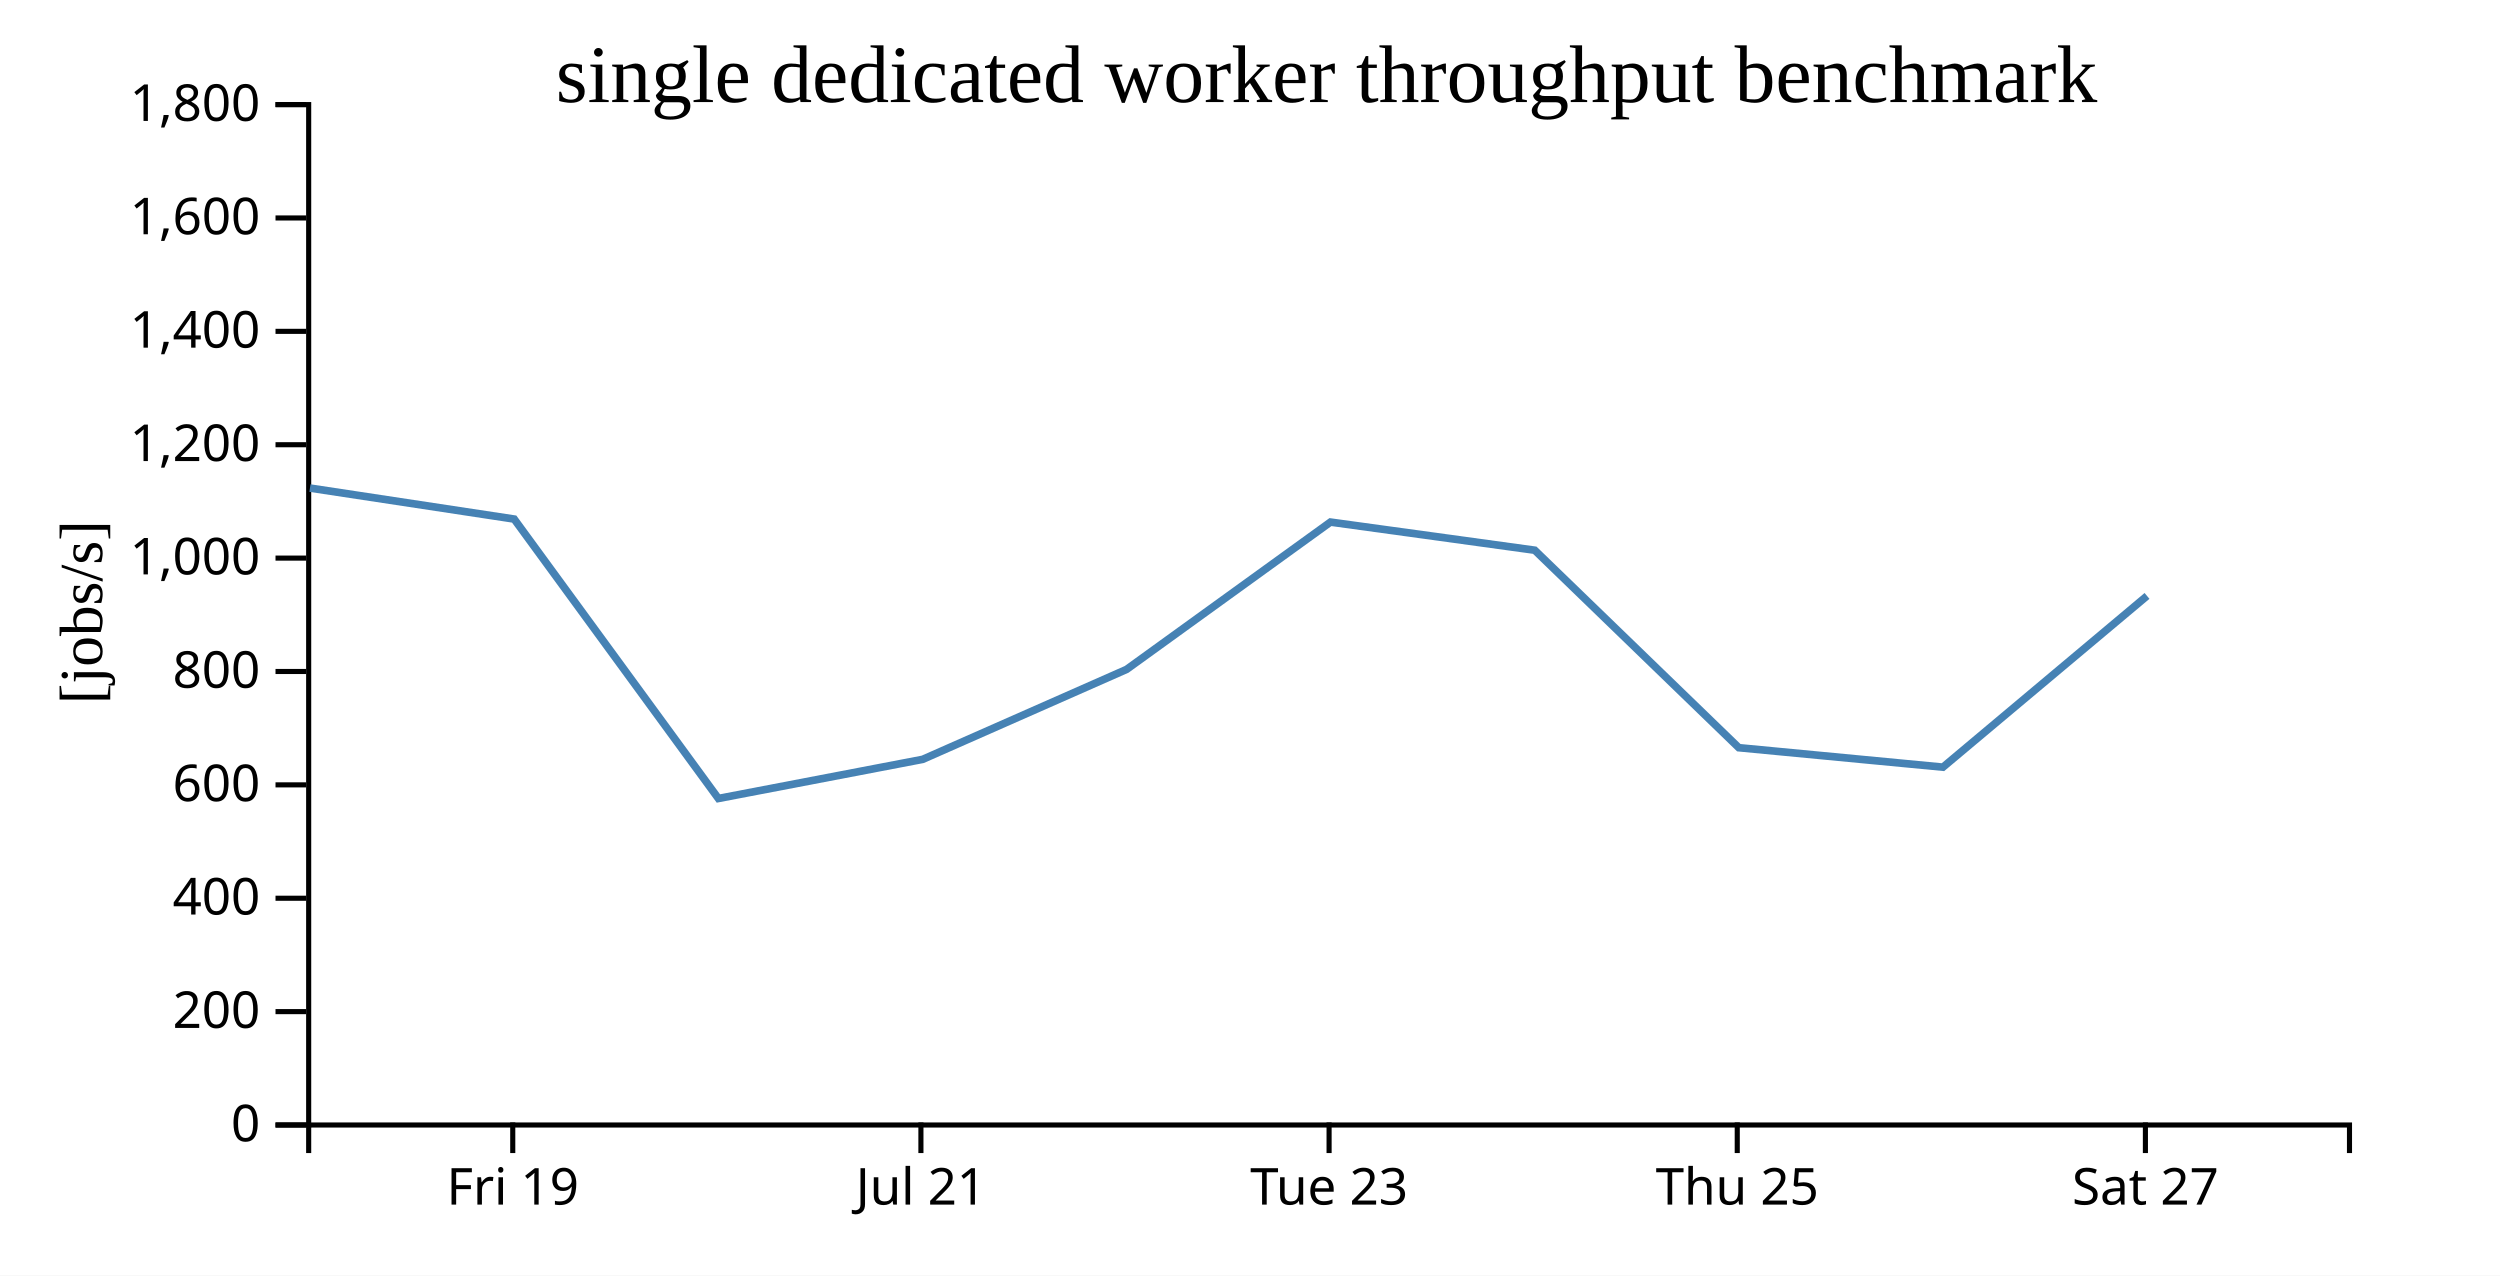
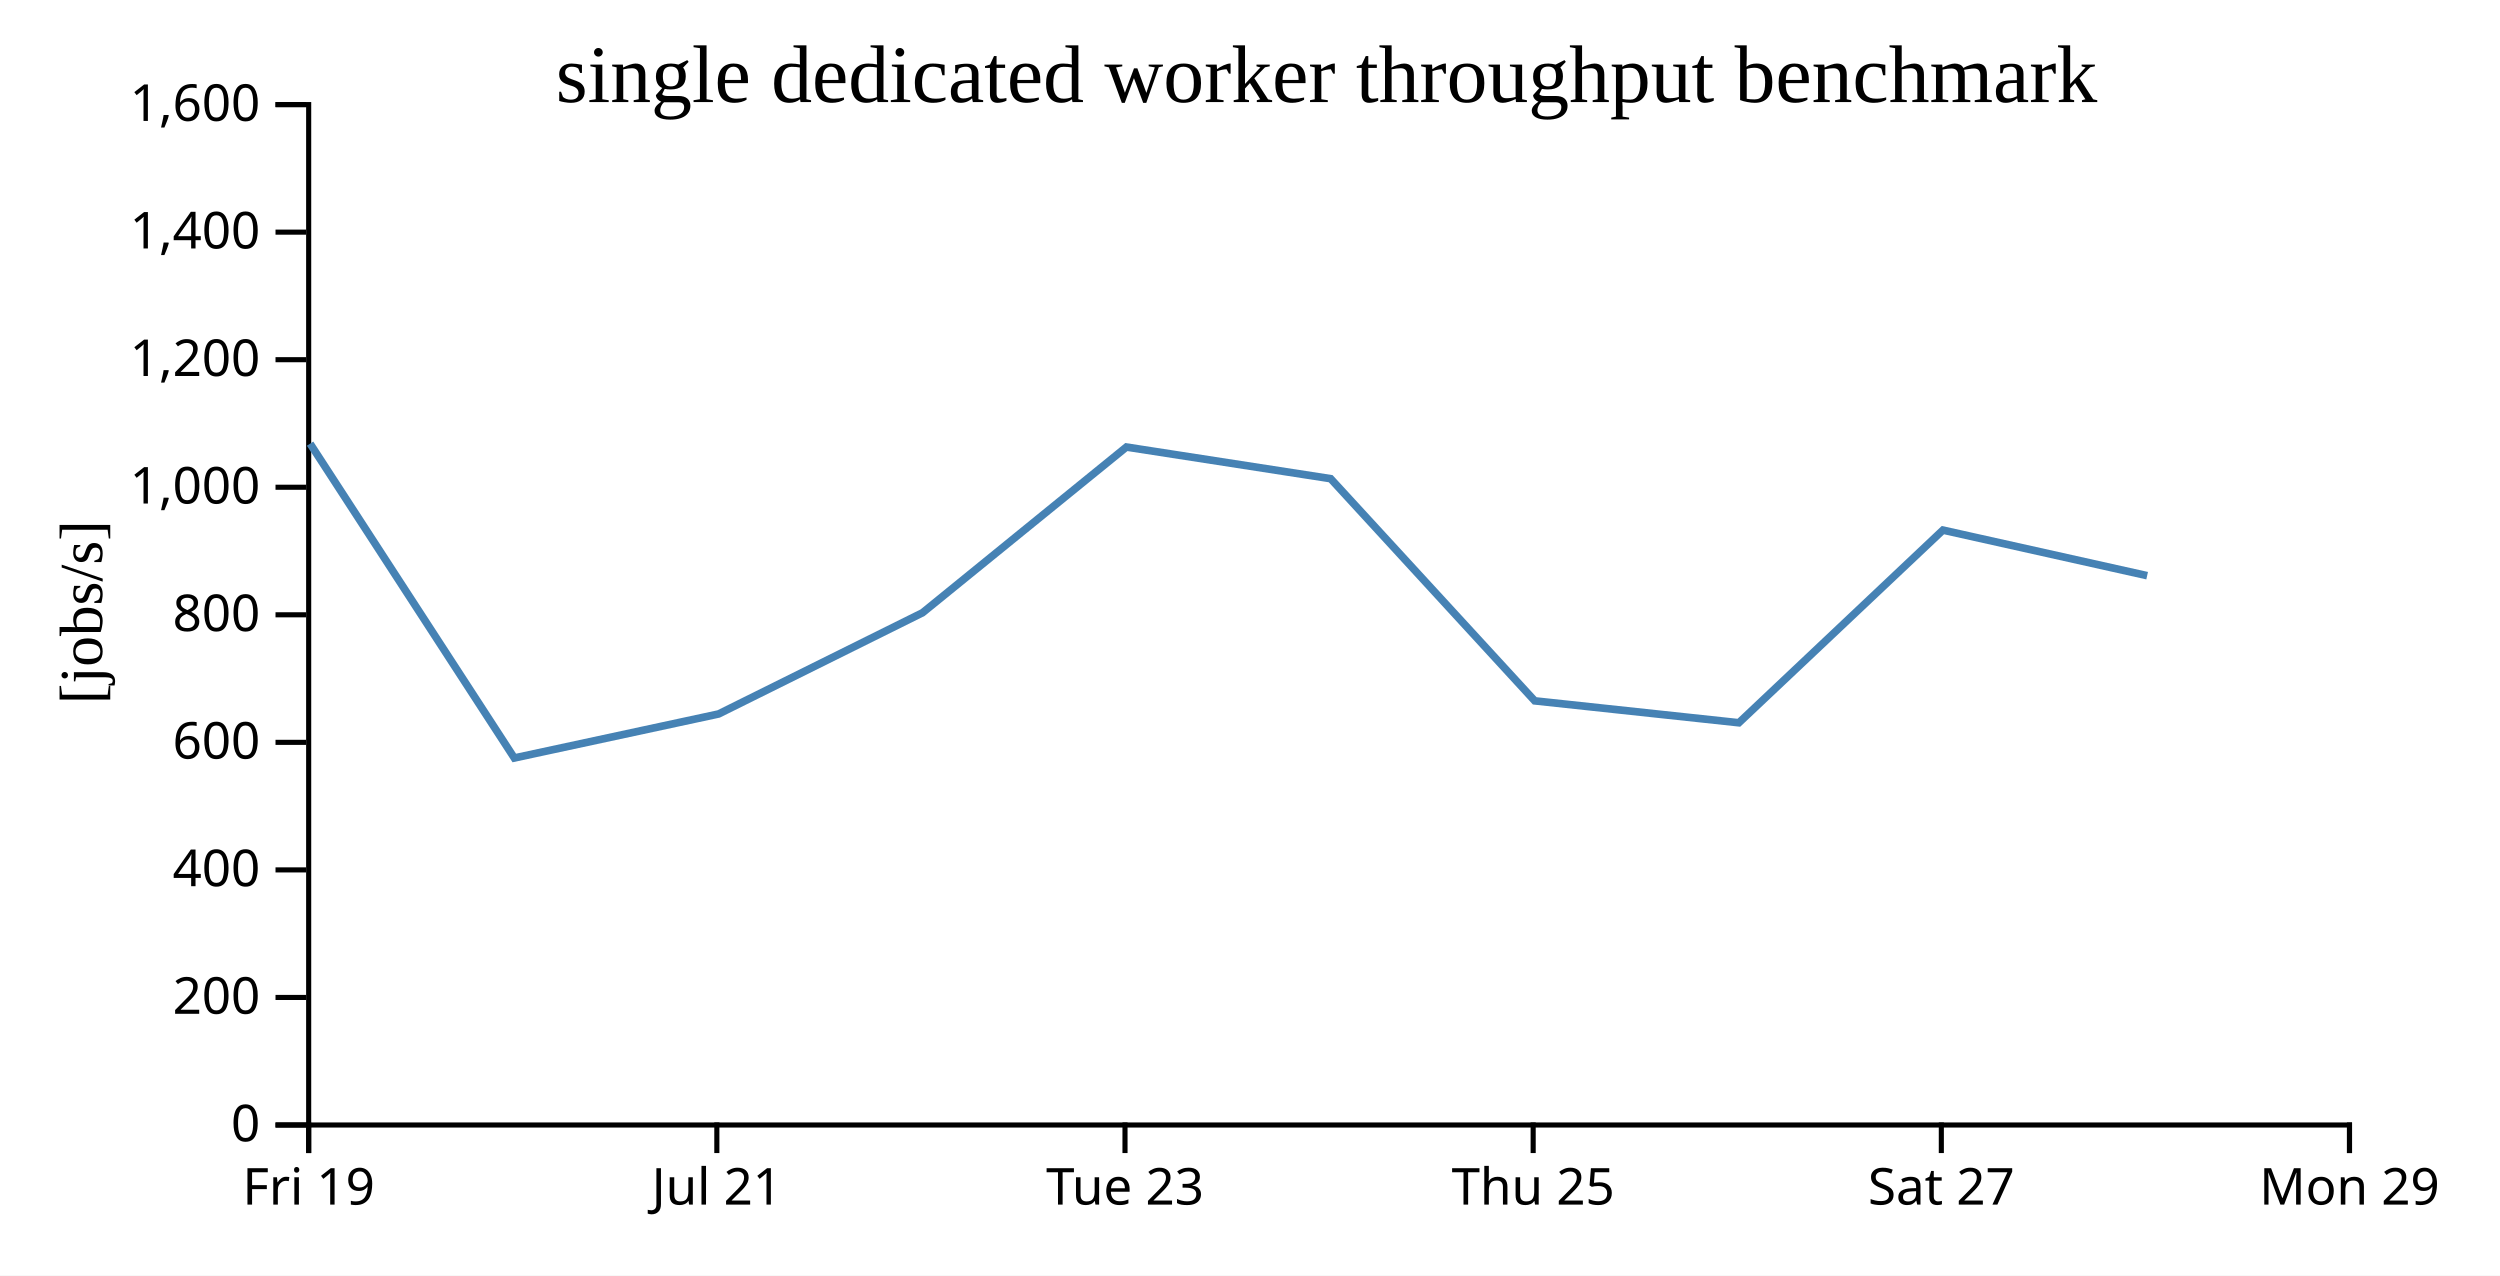
<svg xmlns="http://www.w3.org/2000/svg" width="490" height="250">
  <rect width="100%" height="100%" fill="white" />
  <g transform="translate(60,20)">
    <g transform="translate(0,200)" fill="none" font-size="10" font-family="sans-serif" text-anchor="middle">
      <path class="domain" stroke="currentColor" d="M0.5,6V0.5H400.5V6" />
-       <g class="tick" opacity="1" transform="translate(40.5,0)">
+       <g class="tick" opacity="1" transform="translate(0.5,0)">
        <line stroke="currentColor" y2="6" />
        <text fill="currentColor" y="9" dy="0.71em">Fri 19</text>
      </g>
-       <g class="tick" opacity="1" transform="translate(120.5,0)">
+       <g class="tick" opacity="1" transform="translate(80.5,0)">
        <line stroke="currentColor" y2="6" />
        <text fill="currentColor" y="9" dy="0.71em">Jul 21</text>
      </g>
-       <g class="tick" opacity="1" transform="translate(200.5,0)">
+       <g class="tick" opacity="1" transform="translate(160.5,0)">
        <line stroke="currentColor" y2="6" />
        <text fill="currentColor" y="9" dy="0.71em">Tue 23</text>
      </g>
-       <g class="tick" opacity="1" transform="translate(280.5,0)">
+       <g class="tick" opacity="1" transform="translate(240.5,0)">
        <line stroke="currentColor" y2="6" />
        <text fill="currentColor" y="9" dy="0.71em">Thu 25</text>
      </g>
-       <g class="tick" opacity="1" transform="translate(360.5,0)">
+       <g class="tick" opacity="1" transform="translate(320.5,0)">
        <line stroke="currentColor" y2="6" />
        <text fill="currentColor" y="9" dy="0.71em">Sat 27</text>
+       </g>
+       <g class="tick" opacity="1" transform="translate(400.5,0)">
+         <line stroke="currentColor" y2="6" />
+         <text fill="currentColor" y="9" dy="0.71em">Mon 29</text>
      </g>
    </g>
    <g fill="none" font-size="10" font-family="sans-serif" text-anchor="end">
      <path class="domain" stroke="currentColor" d="M-6,200.5H0.5V0.5H-6" />
      <g class="tick" opacity="1" transform="translate(0,200.5)">
        <line stroke="currentColor" x2="-6" />
        <text fill="currentColor" x="-9" dy="0.32em">0</text>
      </g>
-       <g class="tick" opacity="1" transform="translate(0,178.2778)">
+       <g class="tick" opacity="1" transform="translate(0,175.5)">
        <line stroke="currentColor" x2="-6" />
        <text fill="currentColor" x="-9" dy="0.32em">200</text>
      </g>
-       <g class="tick" opacity="1" transform="translate(0,156.0556)">
+       <g class="tick" opacity="1" transform="translate(0,150.5)">
        <line stroke="currentColor" x2="-6" />
        <text fill="currentColor" x="-9" dy="0.32em">400</text>
      </g>
-       <g class="tick" opacity="1" transform="translate(0,133.8333)">
+       <g class="tick" opacity="1" transform="translate(0,125.5)">
        <line stroke="currentColor" x2="-6" />
        <text fill="currentColor" x="-9" dy="0.32em">600</text>
      </g>
-       <g class="tick" opacity="1" transform="translate(0,111.6111)">
+       <g class="tick" opacity="1" transform="translate(0,100.5)">
        <line stroke="currentColor" x2="-6" />
        <text fill="currentColor" x="-9" dy="0.32em">800</text>
      </g>
-       <g class="tick" opacity="1" transform="translate(0,89.38889)">
+       <g class="tick" opacity="1" transform="translate(0,75.5)">
        <line stroke="currentColor" x2="-6" />
        <text fill="currentColor" x="-9" dy="0.32em">1,000</text>
      </g>
-       <g class="tick" opacity="1" transform="translate(0,67.16667)">
+       <g class="tick" opacity="1" transform="translate(0,50.5)">
        <line stroke="currentColor" x2="-6" />
        <text fill="currentColor" x="-9" dy="0.32em">1,200</text>
      </g>
-       <g class="tick" opacity="1" transform="translate(0,44.94444)">
+       <g class="tick" opacity="1" transform="translate(0,25.5)">
        <line stroke="currentColor" x2="-6" />
        <text fill="currentColor" x="-9" dy="0.32em">1,400</text>
      </g>
-       <g class="tick" opacity="1" transform="translate(0,22.72222)">
+       <g class="tick" opacity="1" transform="translate(0,0.5)">
        <line stroke="currentColor" x2="-6" />
        <text fill="currentColor" x="-9" dy="0.32em">1,600</text>
-       </g>
-       <g class="tick" opacity="1" transform="translate(0,0.5)">
-         <line stroke="currentColor" x2="-6" />
-         <text fill="currentColor" x="-9" dy="0.32em">1,800</text>
      </g>
    </g>
    <text text-anchor="middle" style="font-size: 12px" transform="rotate(-90)" y="-40" x="-100">[jobs/s]</text>
    <text text-anchor="middle" style="font-size: 16px" y="0" x="200">single dedicated worker throughput benchmark</text>
-     <path fill="none" stroke="steelblue" stroke-width="1.5" d="M0.75,75.661L40.777,81.737L80.802,136.503L120.852,128.831L160.82,111.195L200.773,82.329L240.807,87.842L280.805,126.548L320.815,130.365L360.815,96.801" />
+     <path fill="none" stroke="steelblue" stroke-width="1.5" d="M0.777,66.954L40.802,128.566L80.852,119.935L120.82,100.094L160.773,67.621L200.807,73.822L240.805,117.366L280.815,121.661L320.815,83.901L360.842,92.832" />
  </g>
</svg>
